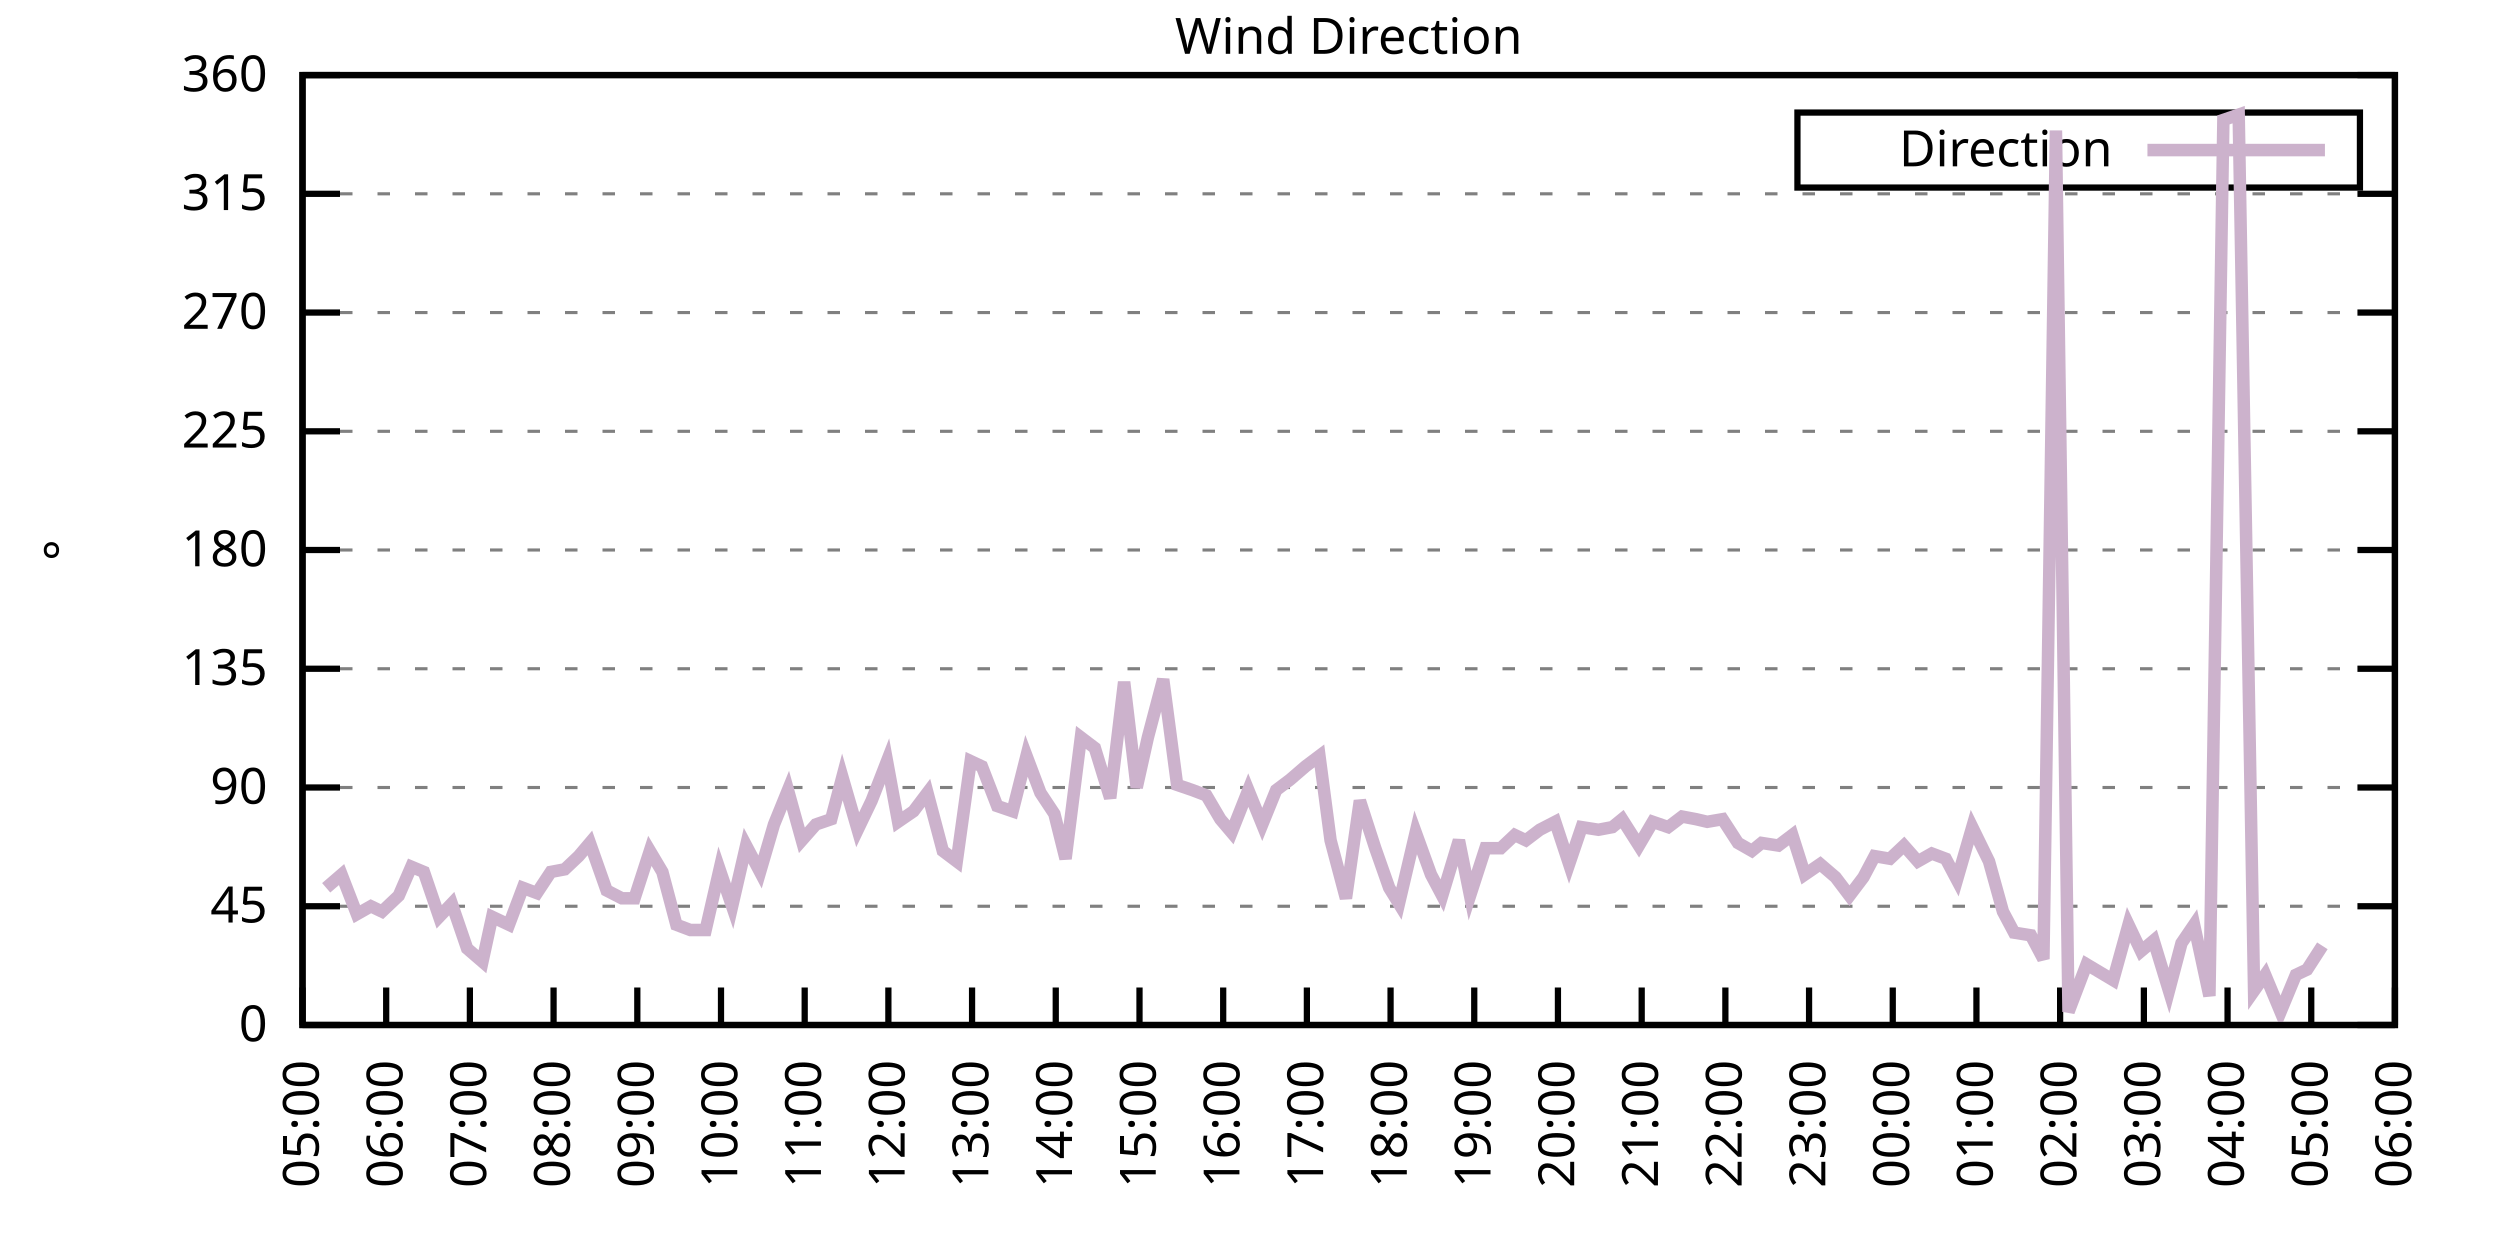
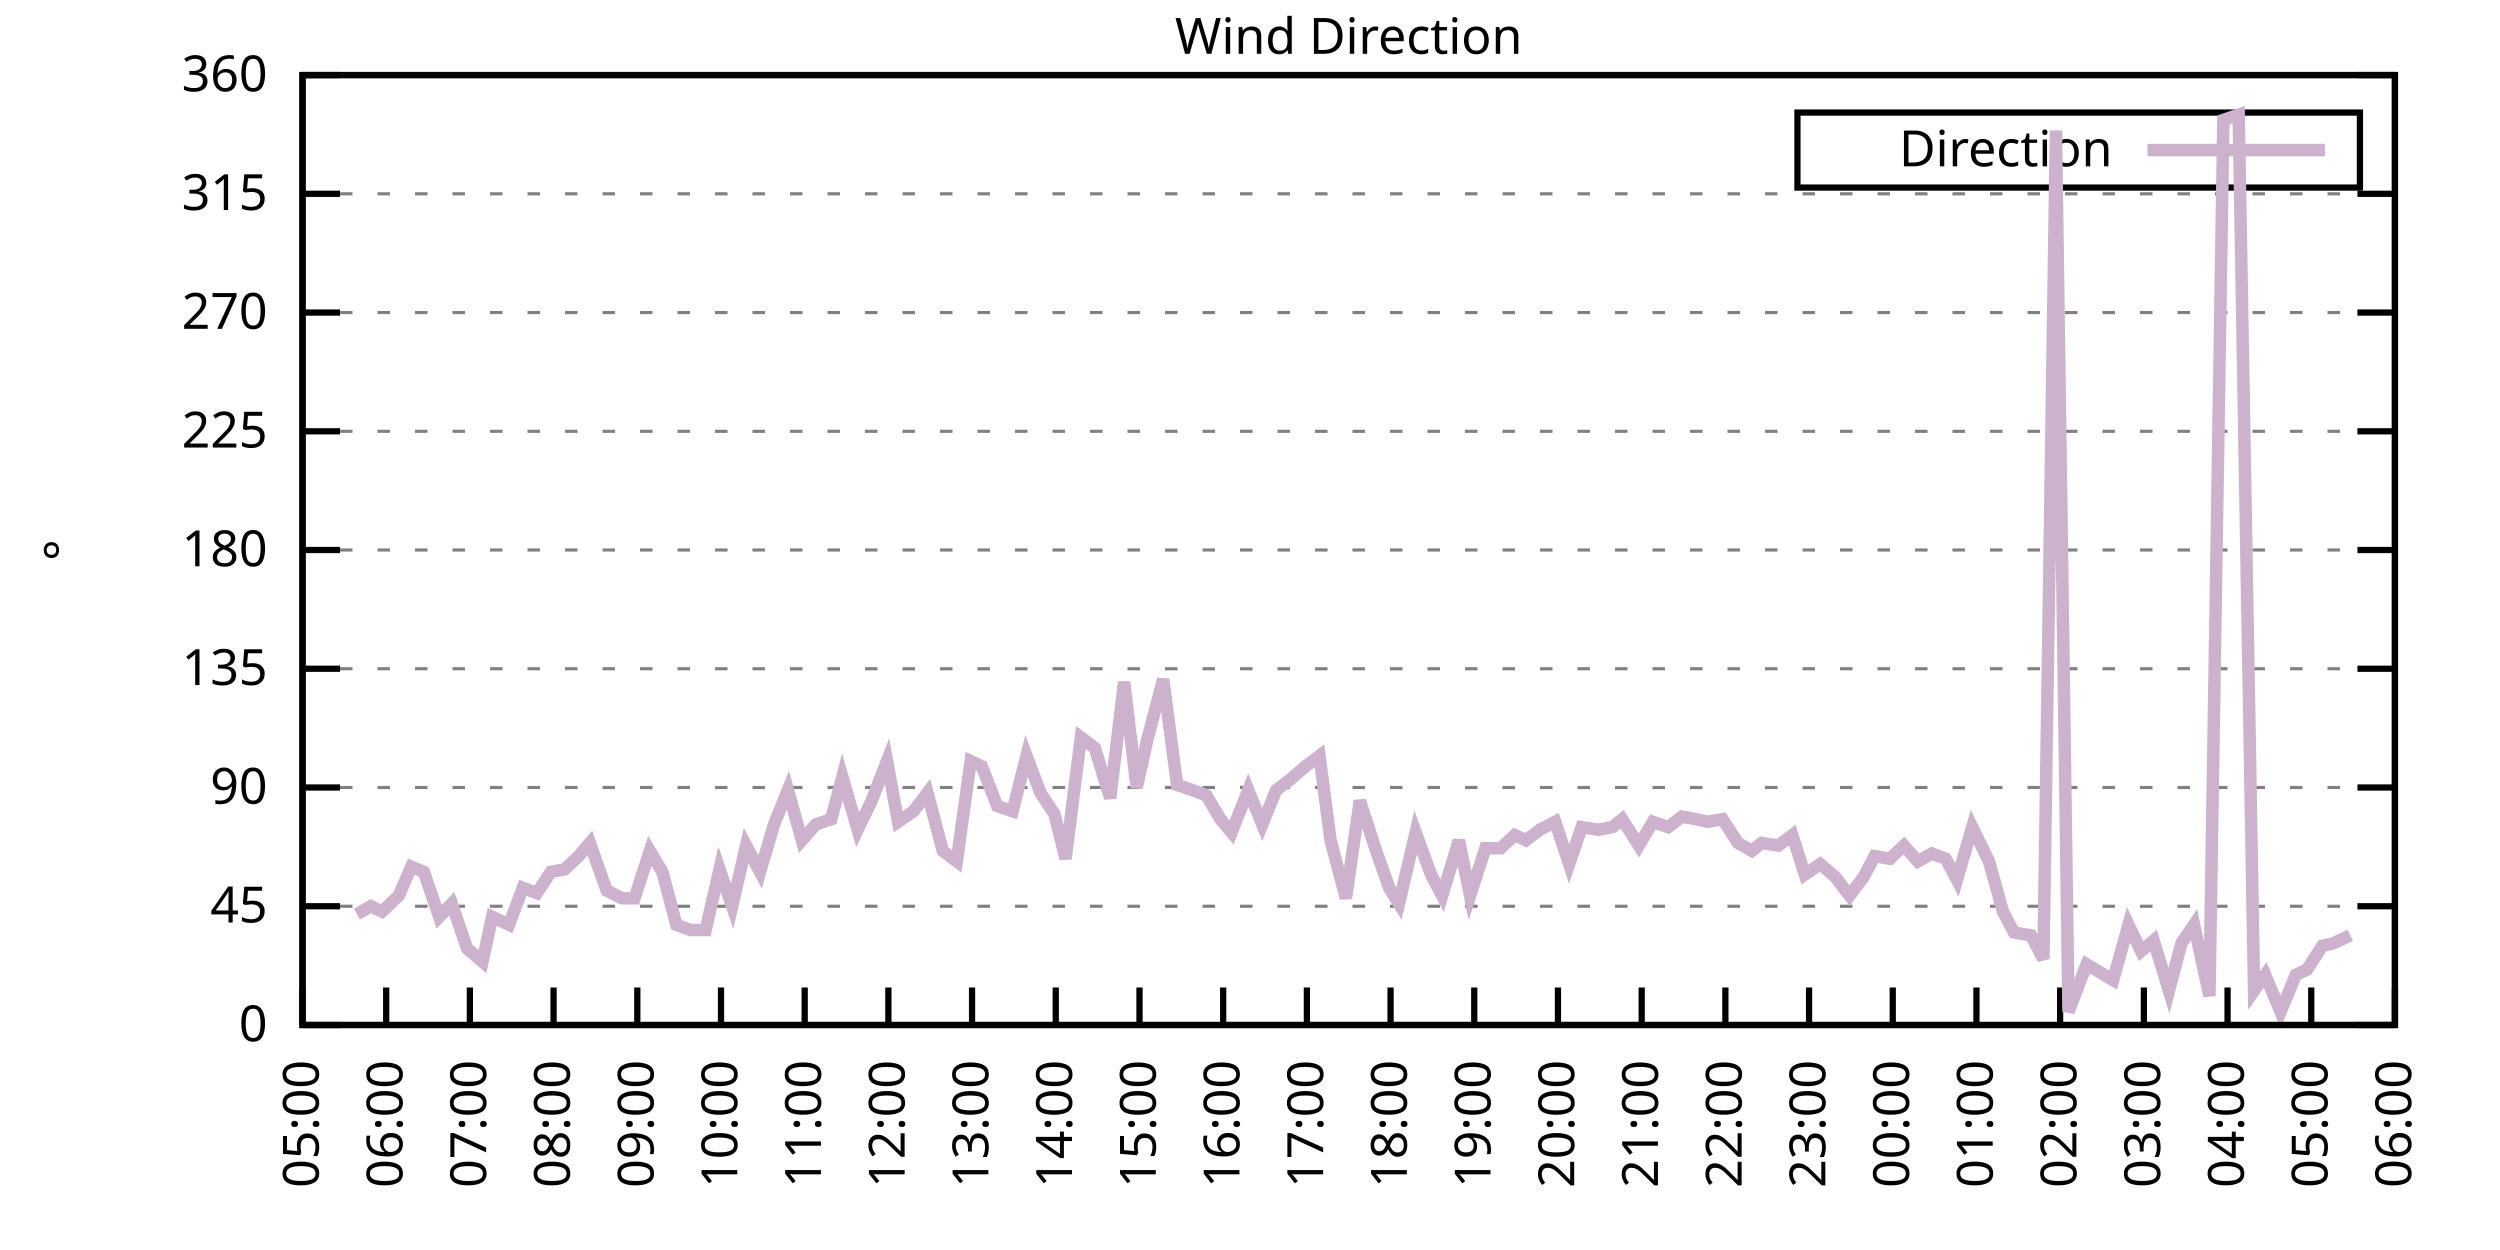
<svg xmlns="http://www.w3.org/2000/svg" xmlns:xlink="http://www.w3.org/1999/xlink" width="400" height="200" viewBox="0 0 400 200">
  <g id="gnuplot_canvas">
    <rect x="0" y="0" width="400" height="200" fill="none" />
    <defs>
      <circle id="gpDot" r="0.5" stroke-width="0.5" stroke="currentColor" />
      <path id="gpPt0" stroke-width="0.333" stroke="currentColor" d="M-1,0 h2 M0,-1 v2" />
      <path id="gpPt1" stroke-width="0.333" stroke="currentColor" d="M-1,-1 L1,1 M1,-1 L-1,1" />
      <path id="gpPt2" stroke-width="0.333" stroke="currentColor" d="M-1,0 L1,0 M0,-1 L0,1 M-1,-1 L1,1 M-1,1 L1,-1" />
      <rect id="gpPt3" stroke-width="0.333" stroke="currentColor" x="-1" y="-1" width="2" height="2" />
      <rect id="gpPt4" stroke-width="0.333" stroke="currentColor" fill="currentColor" x="-1" y="-1" width="2" height="2" />
      <circle id="gpPt5" stroke-width="0.333" stroke="currentColor" cx="0" cy="0" r="1" />
      <use xlink:href="#gpPt5" id="gpPt6" fill="currentColor" stroke="none" />
      <path id="gpPt7" stroke-width="0.333" stroke="currentColor" d="M0,-1.33 L-1.33,0.67 L1.33,0.67 z" />
      <use xlink:href="#gpPt7" id="gpPt8" fill="currentColor" stroke="none" />
      <use xlink:href="#gpPt7" id="gpPt9" stroke="currentColor" transform="rotate(180)" />
      <use xlink:href="#gpPt9" id="gpPt10" fill="currentColor" stroke="none" />
      <use xlink:href="#gpPt3" id="gpPt11" stroke="currentColor" transform="rotate(45)" />
      <use xlink:href="#gpPt11" id="gpPt12" fill="currentColor" stroke="none" />
      <path id="gpPt13" stroke-width="0.333" stroke="currentColor" d="M0,1.330 L1.265,0.411 L0.782,-1.067 L-0.782,-1.076 L-1.265,0.411 z" />
      <use xlink:href="#gpPt13" id="gpPt14" fill="currentColor" stroke="none" />
      <filter id="textbox" filterUnits="objectBoundingBox" x="0" y="0" height="1" width="1">
        <feFlood flood-color="white" flood-opacity="1" result="bgnd" />
        <feComposite in="SourceGraphic" in2="bgnd" operator="atop" />
      </filter>
      <filter id="greybox" filterUnits="objectBoundingBox" x="0" y="0" height="1" width="1">
        <feFlood flood-color="lightgrey" flood-opacity="1" result="grey" />
        <feComposite in="SourceGraphic" in2="grey" operator="atop" />
      </filter>
    </defs>
    <g fill="none" color="white" stroke="currentColor" stroke-width="1.00" stroke-linecap="butt" stroke-linejoin="miter">
</g>
    <g fill="none" color="black" stroke="currentColor" stroke-width="1.00" stroke-linecap="butt" stroke-linejoin="miter">
      <g stroke="none" shape-rendering="crispEdges">
        <polygon fill="rgb(255, 255, 255)" points="48.40,164.00 383.18,164.00 383.18,12.02 48.40,12.02 " />
      </g>
    </g>
    <g fill="none" color="black" stroke="currentColor" stroke-width="1.00" stroke-linecap="butt" stroke-linejoin="miter">
</g>
    <g fill="none" color="black" stroke="black" stroke-width="0.50" stroke-linecap="butt" stroke-linejoin="miter">
</g>
    <g fill="none" color="gray" stroke="currentColor" stroke-width="0.50" stroke-linecap="butt" stroke-linejoin="miter">
      <path stroke="gray" stroke-dasharray="2,4" class="gridline" d="M48.40,164.00 L383.19,164.00  " />
    </g>
    <g fill="none" color="gray" stroke="gray" stroke-width="1.00" stroke-linecap="butt" stroke-linejoin="miter">
</g>
    <g fill="none" color="black" stroke="currentColor" stroke-width="1.00" stroke-linecap="butt" stroke-linejoin="miter">
      <path stroke="black" d="M48.40,164.00 L54.40,164.00 M383.19,164.00 L377.19,164.00  " />
      <g transform="translate(42.80,166.60)" stroke="none" fill="black" font-family="Sans" font-size="8.00" text-anchor="end">
        <text>
          <tspan font-family="Sans"> 0</tspan>
        </text>
      </g>
    </g>
    <g fill="none" color="black" stroke="currentColor" stroke-width="1.00" stroke-linecap="butt" stroke-linejoin="miter">
</g>
    <g fill="none" color="black" stroke="black" stroke-width="0.50" stroke-linecap="butt" stroke-linejoin="miter">
</g>
    <g fill="none" color="gray" stroke="currentColor" stroke-width="0.50" stroke-linecap="butt" stroke-linejoin="miter">
      <path stroke="gray" stroke-dasharray="2,4" class="gridline" d="M48.40,145.00 L383.19,145.00  " />
    </g>
    <g fill="none" color="gray" stroke="gray" stroke-width="1.00" stroke-linecap="butt" stroke-linejoin="miter">
</g>
    <g fill="none" color="black" stroke="currentColor" stroke-width="1.00" stroke-linecap="butt" stroke-linejoin="miter">
      <path stroke="black" d="M48.40,145.00 L54.40,145.00 M383.19,145.00 L377.19,145.00  " />
      <g transform="translate(42.80,147.60)" stroke="none" fill="black" font-family="Sans" font-size="8.00" text-anchor="end">
        <text>
          <tspan font-family="Sans"> 45</tspan>
        </text>
      </g>
    </g>
    <g fill="none" color="black" stroke="currentColor" stroke-width="1.00" stroke-linecap="butt" stroke-linejoin="miter">
</g>
    <g fill="none" color="black" stroke="black" stroke-width="0.50" stroke-linecap="butt" stroke-linejoin="miter">
</g>
    <g fill="none" color="gray" stroke="currentColor" stroke-width="0.50" stroke-linecap="butt" stroke-linejoin="miter">
      <path stroke="gray" stroke-dasharray="2,4" class="gridline" d="M48.40,126.00 L383.19,126.00  " />
    </g>
    <g fill="none" color="gray" stroke="gray" stroke-width="1.00" stroke-linecap="butt" stroke-linejoin="miter">
</g>
    <g fill="none" color="black" stroke="currentColor" stroke-width="1.00" stroke-linecap="butt" stroke-linejoin="miter">
      <path stroke="black" d="M48.40,126.00 L54.40,126.00 M383.19,126.00 L377.19,126.00  " />
      <g transform="translate(42.80,128.60)" stroke="none" fill="black" font-family="Sans" font-size="8.00" text-anchor="end">
        <text>
          <tspan font-family="Sans"> 90</tspan>
        </text>
      </g>
    </g>
    <g fill="none" color="black" stroke="currentColor" stroke-width="1.00" stroke-linecap="butt" stroke-linejoin="miter">
</g>
    <g fill="none" color="black" stroke="black" stroke-width="0.50" stroke-linecap="butt" stroke-linejoin="miter">
</g>
    <g fill="none" color="gray" stroke="currentColor" stroke-width="0.50" stroke-linecap="butt" stroke-linejoin="miter">
      <path stroke="gray" stroke-dasharray="2,4" class="gridline" d="M48.40,107.00 L383.19,107.00  " />
    </g>
    <g fill="none" color="gray" stroke="gray" stroke-width="1.00" stroke-linecap="butt" stroke-linejoin="miter">
</g>
    <g fill="none" color="black" stroke="currentColor" stroke-width="1.00" stroke-linecap="butt" stroke-linejoin="miter">
      <path stroke="black" d="M48.40,107.00 L54.40,107.00 M383.19,107.00 L377.19,107.00  " />
      <g transform="translate(42.80,109.60)" stroke="none" fill="black" font-family="Sans" font-size="8.00" text-anchor="end">
        <text>
          <tspan font-family="Sans"> 135</tspan>
        </text>
      </g>
    </g>
    <g fill="none" color="black" stroke="currentColor" stroke-width="1.00" stroke-linecap="butt" stroke-linejoin="miter">
</g>
    <g fill="none" color="black" stroke="black" stroke-width="0.50" stroke-linecap="butt" stroke-linejoin="miter">
</g>
    <g fill="none" color="gray" stroke="currentColor" stroke-width="0.50" stroke-linecap="butt" stroke-linejoin="miter">
      <path stroke="gray" stroke-dasharray="2,4" class="gridline" d="M48.40,88.00 L383.19,88.00  " />
    </g>
    <g fill="none" color="gray" stroke="gray" stroke-width="1.00" stroke-linecap="butt" stroke-linejoin="miter">
</g>
    <g fill="none" color="black" stroke="currentColor" stroke-width="1.00" stroke-linecap="butt" stroke-linejoin="miter">
      <path stroke="black" d="M48.40,88.00 L54.40,88.00 M383.19,88.00 L377.19,88.00  " />
      <g transform="translate(42.80,90.60)" stroke="none" fill="black" font-family="Sans" font-size="8.00" text-anchor="end">
        <text>
          <tspan font-family="Sans"> 180</tspan>
        </text>
      </g>
    </g>
    <g fill="none" color="black" stroke="currentColor" stroke-width="1.00" stroke-linecap="butt" stroke-linejoin="miter">
</g>
    <g fill="none" color="black" stroke="black" stroke-width="0.50" stroke-linecap="butt" stroke-linejoin="miter">
</g>
    <g fill="none" color="gray" stroke="currentColor" stroke-width="0.50" stroke-linecap="butt" stroke-linejoin="miter">
      <path stroke="gray" stroke-dasharray="2,4" class="gridline" d="M48.40,69.01 L383.19,69.01  " />
    </g>
    <g fill="none" color="gray" stroke="gray" stroke-width="1.00" stroke-linecap="butt" stroke-linejoin="miter">
</g>
    <g fill="none" color="black" stroke="currentColor" stroke-width="1.00" stroke-linecap="butt" stroke-linejoin="miter">
      <path stroke="black" d="M48.40,69.01 L54.40,69.01 M383.19,69.01 L377.19,69.01  " />
      <g transform="translate(42.80,71.61)" stroke="none" fill="black" font-family="Sans" font-size="8.00" text-anchor="end">
        <text>
          <tspan font-family="Sans"> 225</tspan>
        </text>
      </g>
    </g>
    <g fill="none" color="black" stroke="currentColor" stroke-width="1.00" stroke-linecap="butt" stroke-linejoin="miter">
</g>
    <g fill="none" color="black" stroke="black" stroke-width="0.50" stroke-linecap="butt" stroke-linejoin="miter">
</g>
    <g fill="none" color="gray" stroke="currentColor" stroke-width="0.50" stroke-linecap="butt" stroke-linejoin="miter">
      <path stroke="gray" stroke-dasharray="2,4" class="gridline" d="M48.40,50.01 L383.19,50.01  " />
    </g>
    <g fill="none" color="gray" stroke="gray" stroke-width="1.00" stroke-linecap="butt" stroke-linejoin="miter">
</g>
    <g fill="none" color="black" stroke="currentColor" stroke-width="1.00" stroke-linecap="butt" stroke-linejoin="miter">
      <path stroke="black" d="M48.40,50.01 L54.40,50.01 M383.19,50.01 L377.19,50.01  " />
      <g transform="translate(42.80,52.61)" stroke="none" fill="black" font-family="Sans" font-size="8.00" text-anchor="end">
        <text>
          <tspan font-family="Sans"> 270</tspan>
        </text>
      </g>
    </g>
    <g fill="none" color="black" stroke="currentColor" stroke-width="1.00" stroke-linecap="butt" stroke-linejoin="miter">
</g>
    <g fill="none" color="black" stroke="black" stroke-width="0.50" stroke-linecap="butt" stroke-linejoin="miter">
</g>
    <g fill="none" color="gray" stroke="currentColor" stroke-width="0.50" stroke-linecap="butt" stroke-linejoin="miter">
      <path stroke="gray" stroke-dasharray="2,4" class="gridline" d="M48.40,31.01 L383.19,31.01  " />
    </g>
    <g fill="none" color="gray" stroke="gray" stroke-width="1.00" stroke-linecap="butt" stroke-linejoin="miter">
</g>
    <g fill="none" color="black" stroke="currentColor" stroke-width="1.00" stroke-linecap="butt" stroke-linejoin="miter">
      <path stroke="black" d="M48.40,31.01 L54.40,31.01 M383.19,31.01 L377.19,31.01  " />
      <g transform="translate(42.80,33.61)" stroke="none" fill="black" font-family="Sans" font-size="8.00" text-anchor="end">
        <text>
          <tspan font-family="Sans"> 315</tspan>
        </text>
      </g>
    </g>
    <g fill="none" color="black" stroke="currentColor" stroke-width="1.00" stroke-linecap="butt" stroke-linejoin="miter">
</g>
    <g fill="none" color="black" stroke="black" stroke-width="0.50" stroke-linecap="butt" stroke-linejoin="miter">
</g>
    <g fill="none" color="gray" stroke="currentColor" stroke-width="0.50" stroke-linecap="butt" stroke-linejoin="miter">
      <path stroke="gray" stroke-dasharray="2,4" class="gridline" d="M48.40,12.01 L383.19,12.01  " />
    </g>
    <g fill="none" color="gray" stroke="gray" stroke-width="1.00" stroke-linecap="butt" stroke-linejoin="miter">
</g>
    <g fill="none" color="black" stroke="currentColor" stroke-width="1.00" stroke-linecap="butt" stroke-linejoin="miter">
      <path stroke="black" d="M48.40,12.01 L54.40,12.01 M383.19,12.01 L377.19,12.01  " />
      <g transform="translate(42.80,14.61)" stroke="none" fill="black" font-family="Sans" font-size="8.00" text-anchor="end">
        <text>
          <tspan font-family="Sans"> 360</tspan>
        </text>
      </g>
    </g>
    <g fill="none" color="black" stroke="currentColor" stroke-width="1.00" stroke-linecap="butt" stroke-linejoin="miter">
      <path stroke="black" d="M48.40,164.00 L48.40,158.00  " />
      <g transform="translate(51.00,169.60) rotate(270.00)" stroke="none" fill="black" font-family="Sans" font-size="8.00" text-anchor="end">
        <text>
          <tspan font-family="Sans">05:00</tspan>
        </text>
      </g>
    </g>
    <g fill="none" color="black" stroke="currentColor" stroke-width="1.00" stroke-linecap="butt" stroke-linejoin="miter">
      <path stroke="black" d="M61.79,164.00 L61.79,158.00  " />
      <g transform="translate(64.39,169.60) rotate(270.00)" stroke="none" fill="black" font-family="Sans" font-size="8.00" text-anchor="end">
        <text>
          <tspan font-family="Sans">06:00</tspan>
        </text>
      </g>
    </g>
    <g fill="none" color="black" stroke="currentColor" stroke-width="1.00" stroke-linecap="butt" stroke-linejoin="miter">
      <path stroke="black" d="M75.18,164.00 L75.18,158.00  " />
      <g transform="translate(77.78,169.60) rotate(270.00)" stroke="none" fill="black" font-family="Sans" font-size="8.00" text-anchor="end">
        <text>
          <tspan font-family="Sans">07:00</tspan>
        </text>
      </g>
    </g>
    <g fill="none" color="black" stroke="currentColor" stroke-width="1.00" stroke-linecap="butt" stroke-linejoin="miter">
      <path stroke="black" d="M88.57,164.00 L88.57,158.00  " />
      <g transform="translate(91.17,169.60) rotate(270.00)" stroke="none" fill="black" font-family="Sans" font-size="8.00" text-anchor="end">
        <text>
          <tspan font-family="Sans">08:00</tspan>
        </text>
      </g>
    </g>
    <g fill="none" color="black" stroke="currentColor" stroke-width="1.00" stroke-linecap="butt" stroke-linejoin="miter">
      <path stroke="black" d="M101.97,164.00 L101.97,158.00  " />
      <g transform="translate(104.57,169.60) rotate(270.00)" stroke="none" fill="black" font-family="Sans" font-size="8.00" text-anchor="end">
        <text>
          <tspan font-family="Sans">09:00</tspan>
        </text>
      </g>
    </g>
    <g fill="none" color="black" stroke="currentColor" stroke-width="1.00" stroke-linecap="butt" stroke-linejoin="miter">
      <path stroke="black" d="M115.36,164.00 L115.36,158.00  " />
      <g transform="translate(117.96,169.60) rotate(270.00)" stroke="none" fill="black" font-family="Sans" font-size="8.00" text-anchor="end">
        <text>
          <tspan font-family="Sans">10:00</tspan>
        </text>
      </g>
    </g>
    <g fill="none" color="black" stroke="currentColor" stroke-width="1.00" stroke-linecap="butt" stroke-linejoin="miter">
      <path stroke="black" d="M128.75,164.00 L128.75,158.00  " />
      <g transform="translate(131.35,169.60) rotate(270.00)" stroke="none" fill="black" font-family="Sans" font-size="8.00" text-anchor="end">
        <text>
          <tspan font-family="Sans">11:00</tspan>
        </text>
      </g>
    </g>
    <g fill="none" color="black" stroke="currentColor" stroke-width="1.00" stroke-linecap="butt" stroke-linejoin="miter">
      <path stroke="black" d="M142.14,164.00 L142.14,158.00  " />
      <g transform="translate(144.74,169.60) rotate(270.00)" stroke="none" fill="black" font-family="Sans" font-size="8.00" text-anchor="end">
        <text>
          <tspan font-family="Sans">12:00</tspan>
        </text>
      </g>
    </g>
    <g fill="none" color="black" stroke="currentColor" stroke-width="1.00" stroke-linecap="butt" stroke-linejoin="miter">
      <path stroke="black" d="M155.53,164.00 L155.53,158.00  " />
      <g transform="translate(158.13,169.60) rotate(270.00)" stroke="none" fill="black" font-family="Sans" font-size="8.00" text-anchor="end">
        <text>
          <tspan font-family="Sans">13:00</tspan>
        </text>
      </g>
    </g>
    <g fill="none" color="black" stroke="currentColor" stroke-width="1.00" stroke-linecap="butt" stroke-linejoin="miter">
      <path stroke="black" d="M168.92,164.00 L168.92,158.00  " />
      <g transform="translate(171.52,169.60) rotate(270.00)" stroke="none" fill="black" font-family="Sans" font-size="8.00" text-anchor="end">
        <text>
          <tspan font-family="Sans">14:00</tspan>
        </text>
      </g>
    </g>
    <g fill="none" color="black" stroke="currentColor" stroke-width="1.00" stroke-linecap="butt" stroke-linejoin="miter">
      <path stroke="black" d="M182.32,164.00 L182.32,158.00  " />
      <g transform="translate(184.92,169.60) rotate(270.00)" stroke="none" fill="black" font-family="Sans" font-size="8.00" text-anchor="end">
        <text>
          <tspan font-family="Sans">15:00</tspan>
        </text>
      </g>
    </g>
    <g fill="none" color="black" stroke="currentColor" stroke-width="1.00" stroke-linecap="butt" stroke-linejoin="miter">
      <path stroke="black" d="M195.71,164.00 L195.71,158.00  " />
      <g transform="translate(198.31,169.60) rotate(270.00)" stroke="none" fill="black" font-family="Sans" font-size="8.00" text-anchor="end">
        <text>
          <tspan font-family="Sans">16:00</tspan>
        </text>
      </g>
    </g>
    <g fill="none" color="black" stroke="currentColor" stroke-width="1.00" stroke-linecap="butt" stroke-linejoin="miter">
      <path stroke="black" d="M209.10,164.00 L209.10,158.00  " />
      <g transform="translate(211.70,169.60) rotate(270.00)" stroke="none" fill="black" font-family="Sans" font-size="8.00" text-anchor="end">
        <text>
          <tspan font-family="Sans">17:00</tspan>
        </text>
      </g>
    </g>
    <g fill="none" color="black" stroke="currentColor" stroke-width="1.00" stroke-linecap="butt" stroke-linejoin="miter">
      <path stroke="black" d="M222.49,164.00 L222.49,158.00  " />
      <g transform="translate(225.09,169.60) rotate(270.00)" stroke="none" fill="black" font-family="Sans" font-size="8.00" text-anchor="end">
        <text>
          <tspan font-family="Sans">18:00</tspan>
        </text>
      </g>
    </g>
    <g fill="none" color="black" stroke="currentColor" stroke-width="1.00" stroke-linecap="butt" stroke-linejoin="miter">
      <path stroke="black" d="M235.88,164.00 L235.88,158.00  " />
      <g transform="translate(238.48,169.60) rotate(270.00)" stroke="none" fill="black" font-family="Sans" font-size="8.00" text-anchor="end">
        <text>
          <tspan font-family="Sans">19:00</tspan>
        </text>
      </g>
    </g>
    <g fill="none" color="black" stroke="currentColor" stroke-width="1.00" stroke-linecap="butt" stroke-linejoin="miter">
      <path stroke="black" d="M249.27,164.00 L249.27,158.00  " />
      <g transform="translate(251.87,169.60) rotate(270.00)" stroke="none" fill="black" font-family="Sans" font-size="8.00" text-anchor="end">
        <text>
          <tspan font-family="Sans">20:00</tspan>
        </text>
      </g>
    </g>
    <g fill="none" color="black" stroke="currentColor" stroke-width="1.00" stroke-linecap="butt" stroke-linejoin="miter">
      <path stroke="black" d="M262.67,164.00 L262.67,158.00  " />
      <g transform="translate(265.27,169.60) rotate(270.00)" stroke="none" fill="black" font-family="Sans" font-size="8.00" text-anchor="end">
        <text>
          <tspan font-family="Sans">21:00</tspan>
        </text>
      </g>
    </g>
    <g fill="none" color="black" stroke="currentColor" stroke-width="1.00" stroke-linecap="butt" stroke-linejoin="miter">
      <path stroke="black" d="M276.06,164.00 L276.06,158.00  " />
      <g transform="translate(278.66,169.60) rotate(270.00)" stroke="none" fill="black" font-family="Sans" font-size="8.00" text-anchor="end">
        <text>
          <tspan font-family="Sans">22:00</tspan>
        </text>
      </g>
    </g>
    <g fill="none" color="black" stroke="currentColor" stroke-width="1.00" stroke-linecap="butt" stroke-linejoin="miter">
      <path stroke="black" d="M289.45,164.00 L289.45,158.00  " />
      <g transform="translate(292.05,169.60) rotate(270.00)" stroke="none" fill="black" font-family="Sans" font-size="8.00" text-anchor="end">
        <text>
          <tspan font-family="Sans">23:00</tspan>
        </text>
      </g>
    </g>
    <g fill="none" color="black" stroke="currentColor" stroke-width="1.00" stroke-linecap="butt" stroke-linejoin="miter">
      <path stroke="black" d="M302.84,164.00 L302.84,158.00  " />
      <g transform="translate(305.44,169.60) rotate(270.00)" stroke="none" fill="black" font-family="Sans" font-size="8.00" text-anchor="end">
        <text>
          <tspan font-family="Sans">00:00</tspan>
        </text>
      </g>
    </g>
    <g fill="none" color="black" stroke="currentColor" stroke-width="1.00" stroke-linecap="butt" stroke-linejoin="miter">
      <path stroke="black" d="M316.23,164.00 L316.23,158.00  " />
      <g transform="translate(318.83,169.60) rotate(270.00)" stroke="none" fill="black" font-family="Sans" font-size="8.00" text-anchor="end">
        <text>
          <tspan font-family="Sans">01:00</tspan>
        </text>
      </g>
    </g>
    <g fill="none" color="black" stroke="currentColor" stroke-width="1.00" stroke-linecap="butt" stroke-linejoin="miter">
      <path stroke="black" d="M329.62,164.00 L329.62,158.00  " />
      <g transform="translate(332.22,169.60) rotate(270.00)" stroke="none" fill="black" font-family="Sans" font-size="8.00" text-anchor="end">
        <text>
          <tspan font-family="Sans">02:00</tspan>
        </text>
      </g>
    </g>
    <g fill="none" color="black" stroke="currentColor" stroke-width="1.00" stroke-linecap="butt" stroke-linejoin="miter">
      <path stroke="black" d="M343.02,164.00 L343.02,158.00  " />
      <g transform="translate(345.62,169.60) rotate(270.00)" stroke="none" fill="black" font-family="Sans" font-size="8.00" text-anchor="end">
        <text>
          <tspan font-family="Sans">03:00</tspan>
        </text>
      </g>
    </g>
    <g fill="none" color="black" stroke="currentColor" stroke-width="1.00" stroke-linecap="butt" stroke-linejoin="miter">
      <path stroke="black" d="M356.41,164.00 L356.41,158.00  " />
      <g transform="translate(359.01,169.60) rotate(270.00)" stroke="none" fill="black" font-family="Sans" font-size="8.00" text-anchor="end">
        <text>
          <tspan font-family="Sans">04:00</tspan>
        </text>
      </g>
    </g>
    <g fill="none" color="black" stroke="currentColor" stroke-width="1.00" stroke-linecap="butt" stroke-linejoin="miter">
      <path stroke="black" d="M369.80,164.00 L369.80,158.00  " />
      <g transform="translate(372.40,169.60) rotate(270.00)" stroke="none" fill="black" font-family="Sans" font-size="8.00" text-anchor="end">
        <text>
          <tspan font-family="Sans">05:00</tspan>
        </text>
      </g>
    </g>
    <g fill="none" color="black" stroke="currentColor" stroke-width="1.00" stroke-linecap="butt" stroke-linejoin="miter">
      <path stroke="black" d="M383.19,164.00 L383.19,158.00  " />
      <g transform="translate(385.79,169.60) rotate(270.00)" stroke="none" fill="black" font-family="Sans" font-size="8.00" text-anchor="end">
        <text>
          <tspan font-family="Sans">06:00</tspan>
        </text>
      </g>
    </g>
    <g fill="none" color="black" stroke="currentColor" stroke-width="1.00" stroke-linecap="butt" stroke-linejoin="miter">
</g>
    <g fill="none" color="black" stroke="currentColor" stroke-width="1.00" stroke-linecap="butt" stroke-linejoin="miter">
      <path stroke="black" d="M48.40,12.01 L48.40,164.00 L383.19,164.00 L383.19,12.01 L48.40,12.01 Z  " />
    </g>
    <g fill="none" color="black" stroke="currentColor" stroke-width="1.00" stroke-linecap="butt" stroke-linejoin="miter">
</g>
    <g fill="none" color="black" stroke="currentColor" stroke-width="1.00" stroke-linecap="butt" stroke-linejoin="miter">
      <path stroke="black" d="M287.59,30.01 L287.59,18.01 L377.59,18.01 L377.59,30.01 L287.59,30.01 Z  " />
    </g>
    <g id="Wind_direction_plot_1">
      <g fill="none" color="white" stroke="black" stroke-width="2.00" stroke-linecap="butt" stroke-linejoin="miter">
</g>
      <g fill="none" color="black" stroke="currentColor" stroke-width="2.00" stroke-linecap="butt" stroke-linejoin="miter">
        <g transform="translate(337.99,26.61)" stroke="none" fill="black" font-family="Sans" font-size="8.00" text-anchor="end">
          <text>
            <tspan font-family="Sans">Direction</tspan>
          </text>
        </g>
      </g>
      <g fill="none" color="black" stroke="currentColor" stroke-width="2.00" stroke-linecap="butt" stroke-linejoin="miter">
-         <path stroke="rgb(204, 178, 204)" d="M343.59,24.01 L371.99,24.01 M52.19,142.05 L54.65,139.93 L57.10,146.27 L59.34,145.00 L61.12,145.85 L63.80,143.31   L65.81,138.67 L67.82,139.51 L70.27,146.69 L72.28,144.58 L74.74,151.76 L77.19,153.87 L78.75,146.69 L81.43,147.96   L83.66,142.05 L85.90,142.89 L88.13,139.51 L90.36,139.09 L92.59,136.98 L94.38,134.87 L97.06,142.47 L99.51,143.73   L101.52,143.73 L103.98,136.14 L105.98,139.51 L108.22,147.96 L110.45,148.80 L112.90,148.80 L115.13,139.09 L117.14,145.00   L119.38,135.29 L121.61,139.51 L123.84,131.91 L126.07,126.42 L128.30,134.45 L130.54,131.91 L132.99,131.07 L134.78,124.31   L137.23,132.76 L139.46,128.11 L141.92,121.78 L143.70,131.49 L146.16,129.80 L148.39,126.85 L150.85,136.14 L153.08,137.82   L155.31,121.78 L157.10,122.62 L159.55,128.96 L162.01,129.80 L164.24,120.94 L166.47,126.85 L168.70,130.22 L170.49,137.40   L172.94,117.98 L175.17,119.67 L177.63,127.69 L179.86,109.11 L181.87,126.00 L183.66,117.98 L186.11,108.69 L188.34,125.58   L190.80,126.42 L193.03,127.27 L195.26,131.07 L197.05,133.18 L199.73,126.42 L201.96,131.91 L204.19,126.42 L206.42,124.74   L208.88,122.62 L211.11,120.94 L212.89,134.45 L215.35,143.73 L217.58,128.11 L220.04,135.71 L222.27,142.05 L223.83,144.58   L226.51,133.18 L228.96,139.93 L230.75,143.31 L233.43,134.45 L235.21,143.31 L237.67,135.71 L240.12,135.71 L242.36,133.60   L244.14,134.45 L246.37,132.76 L248.83,131.49 L251.06,138.25 L253.07,132.34 L255.75,132.76 L257.98,132.34 L259.54,131.07   L262.22,135.29 L264.45,131.49 L266.91,132.34 L269.14,130.65 L271.37,131.07 L273.16,131.49 L275.61,131.07 L278.07,134.87   L280.30,136.14 L281.86,134.87 L284.54,135.29 L286.77,133.60 L288.78,139.93 L291.23,138.25 L293.69,140.36 L295.92,143.31   L298.15,140.36 L299.94,136.98 L302.39,137.40 L304.63,135.29 L306.86,137.82 L309.09,136.56 L311.32,137.40 L313.11,140.78   L315.56,132.34 L318.24,137.82 L320.47,145.85 L322.26,149.22 L324.94,149.65 L326.95,153.45 L328.95,20.88 L330.96,161.89   L333.86,154.29 L338.10,156.82 L340.56,147.96 L342.57,152.18 L344.58,150.49 L347.03,158.51 L349.04,150.91 L351.05,147.96   L353.51,159.36 L355.74,19.19 L358.19,18.34 L360.65,158.51 L362.43,155.98 L364.89,161.89 L367.34,155.98 L369.13,155.13   L371.58,151.33  " />
+         <path stroke="rgb(204, 178, 204)" d="M343.59,24.01 L371.99,24.01 M57.10,146.27 L59.34,145.00 L61.12,145.85 L63.80,143.31 L65.81,138.67 L67.82,139.51   L70.27,146.69 L72.28,144.58 L74.74,151.76 L77.19,153.87 L78.75,146.69 L81.43,147.96 L83.66,142.05 L85.90,142.89   L88.13,139.51 L90.36,139.09 L92.59,136.98 L94.38,134.87 L97.06,142.47 L99.51,143.73 L101.52,143.73 L103.98,136.14   L105.98,139.51 L108.22,147.96 L110.45,148.80 L112.90,148.80 L115.13,139.09 L117.14,145.00 L119.38,135.29 L121.61,139.51   L123.84,131.91 L126.07,126.42 L128.30,134.45 L130.54,131.91 L132.99,131.07 L134.78,124.31 L137.23,132.76 L139.46,128.11   L141.92,121.78 L143.70,131.49 L146.16,129.80 L148.39,126.85 L150.85,136.14 L153.08,137.82 L155.31,121.78 L157.10,122.62   L159.55,128.96 L162.01,129.80 L164.24,120.94 L166.47,126.85 L168.70,130.22 L170.49,137.40 L172.94,117.98 L175.17,119.67   L177.63,127.69 L179.86,109.11 L181.87,126.00 L183.66,117.98 L186.11,108.69 L188.34,125.58 L190.80,126.42 L193.03,127.27   L195.26,131.07 L197.05,133.18 L199.73,126.42 L201.96,131.91 L204.19,126.42 L206.42,124.74 L208.88,122.62 L211.11,120.94   L212.89,134.45 L215.35,143.73 L217.58,128.11 L220.04,135.71 L222.27,142.05 L223.83,144.58 L226.51,133.18 L228.96,139.93   L230.75,143.31 L233.43,134.45 L235.21,143.31 L237.67,135.71 L240.12,135.71 L242.36,133.60 L244.14,134.45 L246.37,132.76   L248.83,131.49 L251.06,138.25 L253.07,132.34 L255.75,132.76 L257.98,132.34 L259.54,131.07 L262.22,135.29 L264.45,131.49   L266.91,132.34 L269.14,130.65 L271.37,131.07 L273.16,131.49 L275.61,131.07 L278.07,134.87 L280.30,136.14 L281.86,134.87   L284.54,135.29 L286.77,133.60 L288.78,139.93 L291.23,138.25 L293.69,140.36 L295.92,143.31 L298.15,140.36 L299.94,136.98   L302.39,137.40 L304.63,135.29 L306.86,137.82 L309.09,136.56 L311.32,137.40 L313.11,140.78 L315.56,132.34 L318.24,137.82   L320.47,145.85 L322.26,149.22 L324.94,149.65 L326.95,153.45 L328.95,20.88 L330.96,161.89 L333.86,154.29 L338.10,156.82   L340.56,147.96 L342.57,152.18 L344.58,150.49 L347.03,158.51 L349.04,150.91 L351.05,147.96 L353.51,159.36 L355.74,19.19   L358.19,18.34 L360.65,158.51 L362.43,155.98 L364.89,161.89 L367.34,155.98 L369.13,155.13 L371.58,151.33 L373.37,150.91   L376.05,149.65  " />
      </g>
    </g>
    <g fill="none" color="black" stroke="currentColor" stroke-width="2.00" stroke-linecap="butt" stroke-linejoin="miter">
</g>
    <g fill="none" color="black" stroke="black" stroke-width="1.00" stroke-linecap="butt" stroke-linejoin="miter">
</g>
    <g fill="none" color="black" stroke="currentColor" stroke-width="1.00" stroke-linecap="butt" stroke-linejoin="miter">
      <path stroke="black" d="M48.40,12.01 L48.40,164.00 L383.19,164.00 L383.19,12.01 L48.40,12.01 Z  " />
      <g transform="translate(12.80,88.01) rotate(270.00)" stroke="none" fill="black" font-family="Sans" font-size="8.00" text-anchor="middle">
        <text>
          <tspan font-family="Sans">°</tspan>
        </text>
      </g>
    </g>
    <g fill="none" color="black" stroke="currentColor" stroke-width="1.00" stroke-linecap="butt" stroke-linejoin="miter">
</g>
    <g fill="none" color="black" stroke="currentColor" stroke-width="1.00" stroke-linecap="butt" stroke-linejoin="miter">
      <g transform="translate(215.79,8.61)" stroke="none" fill="black" font-family="Sans" font-size="8.00" text-anchor="middle">
        <text>
          <tspan font-family="Sans">Wind Direction</tspan>
        </text>
      </g>
    </g>
    <g fill="none" color="black" stroke="currentColor" stroke-width="1.00" stroke-linecap="butt" stroke-linejoin="miter">
</g>
  </g>
</svg>
